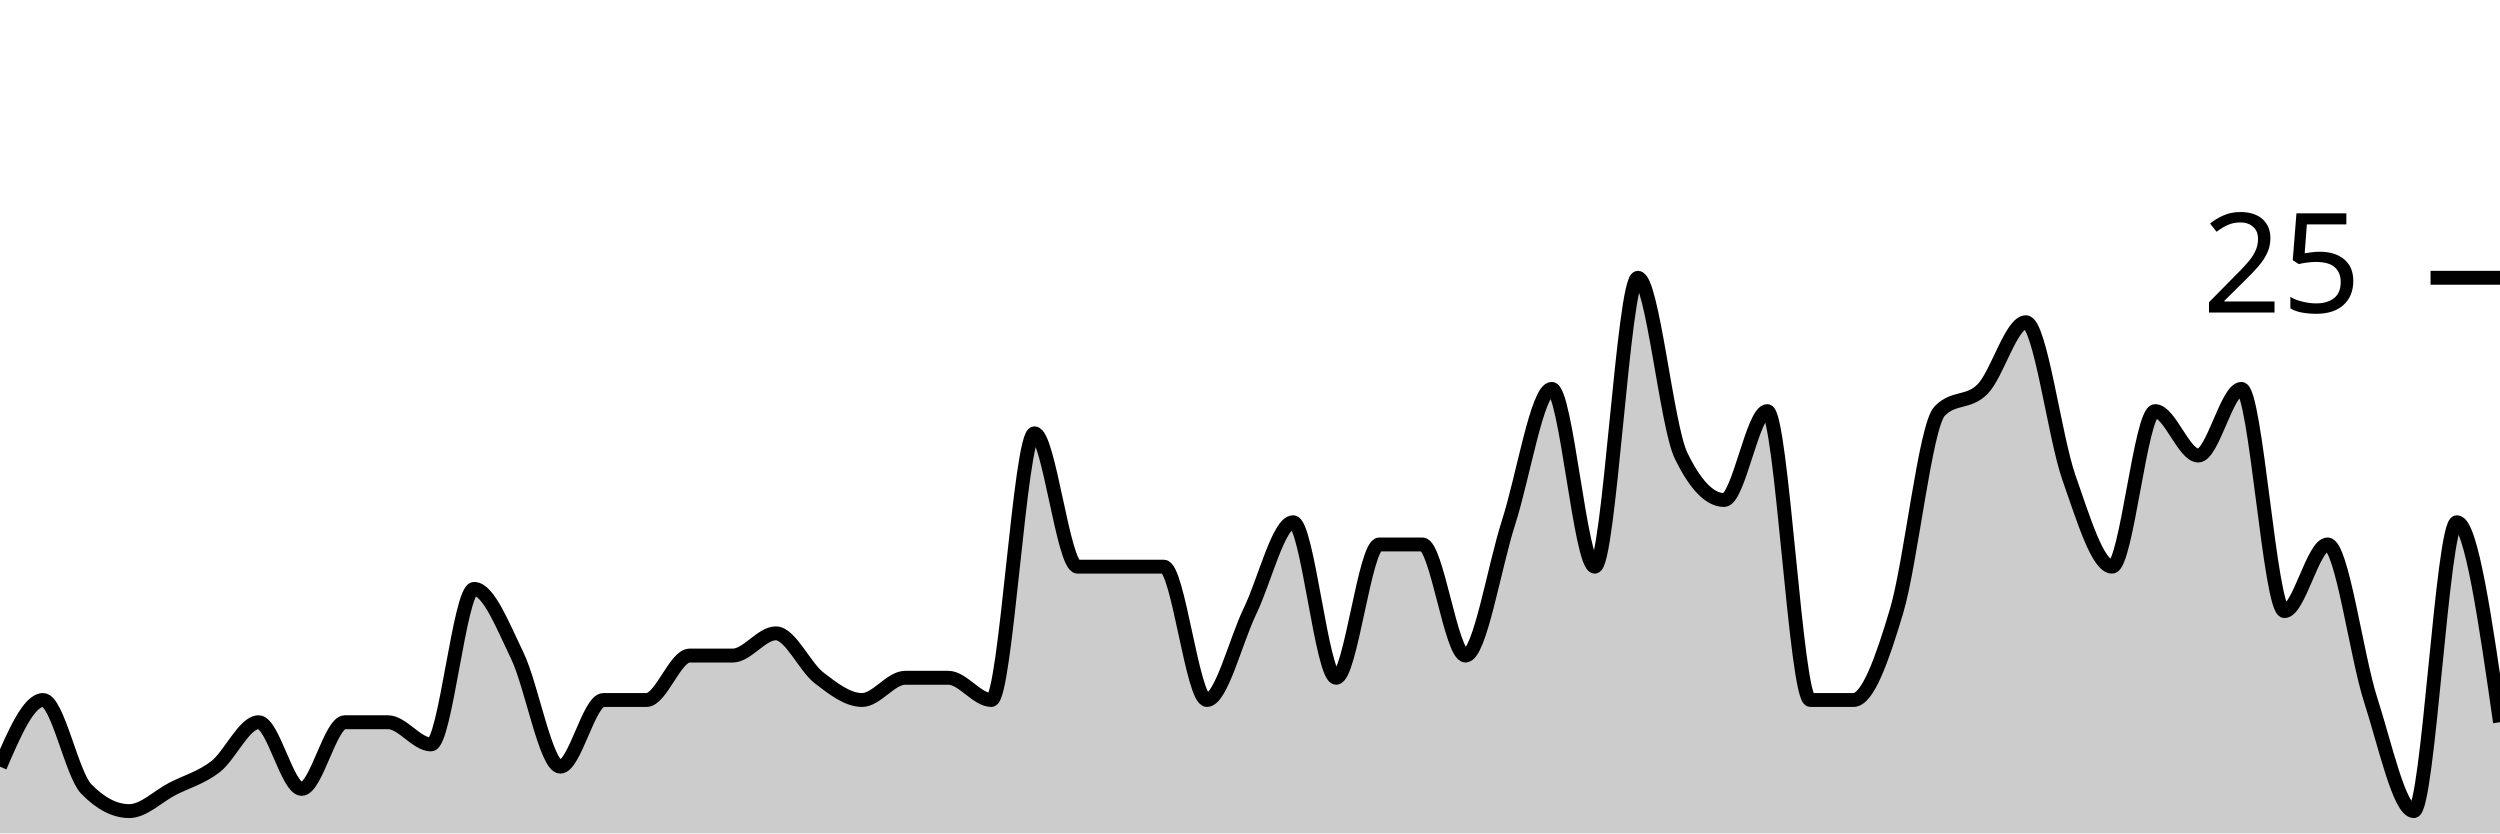
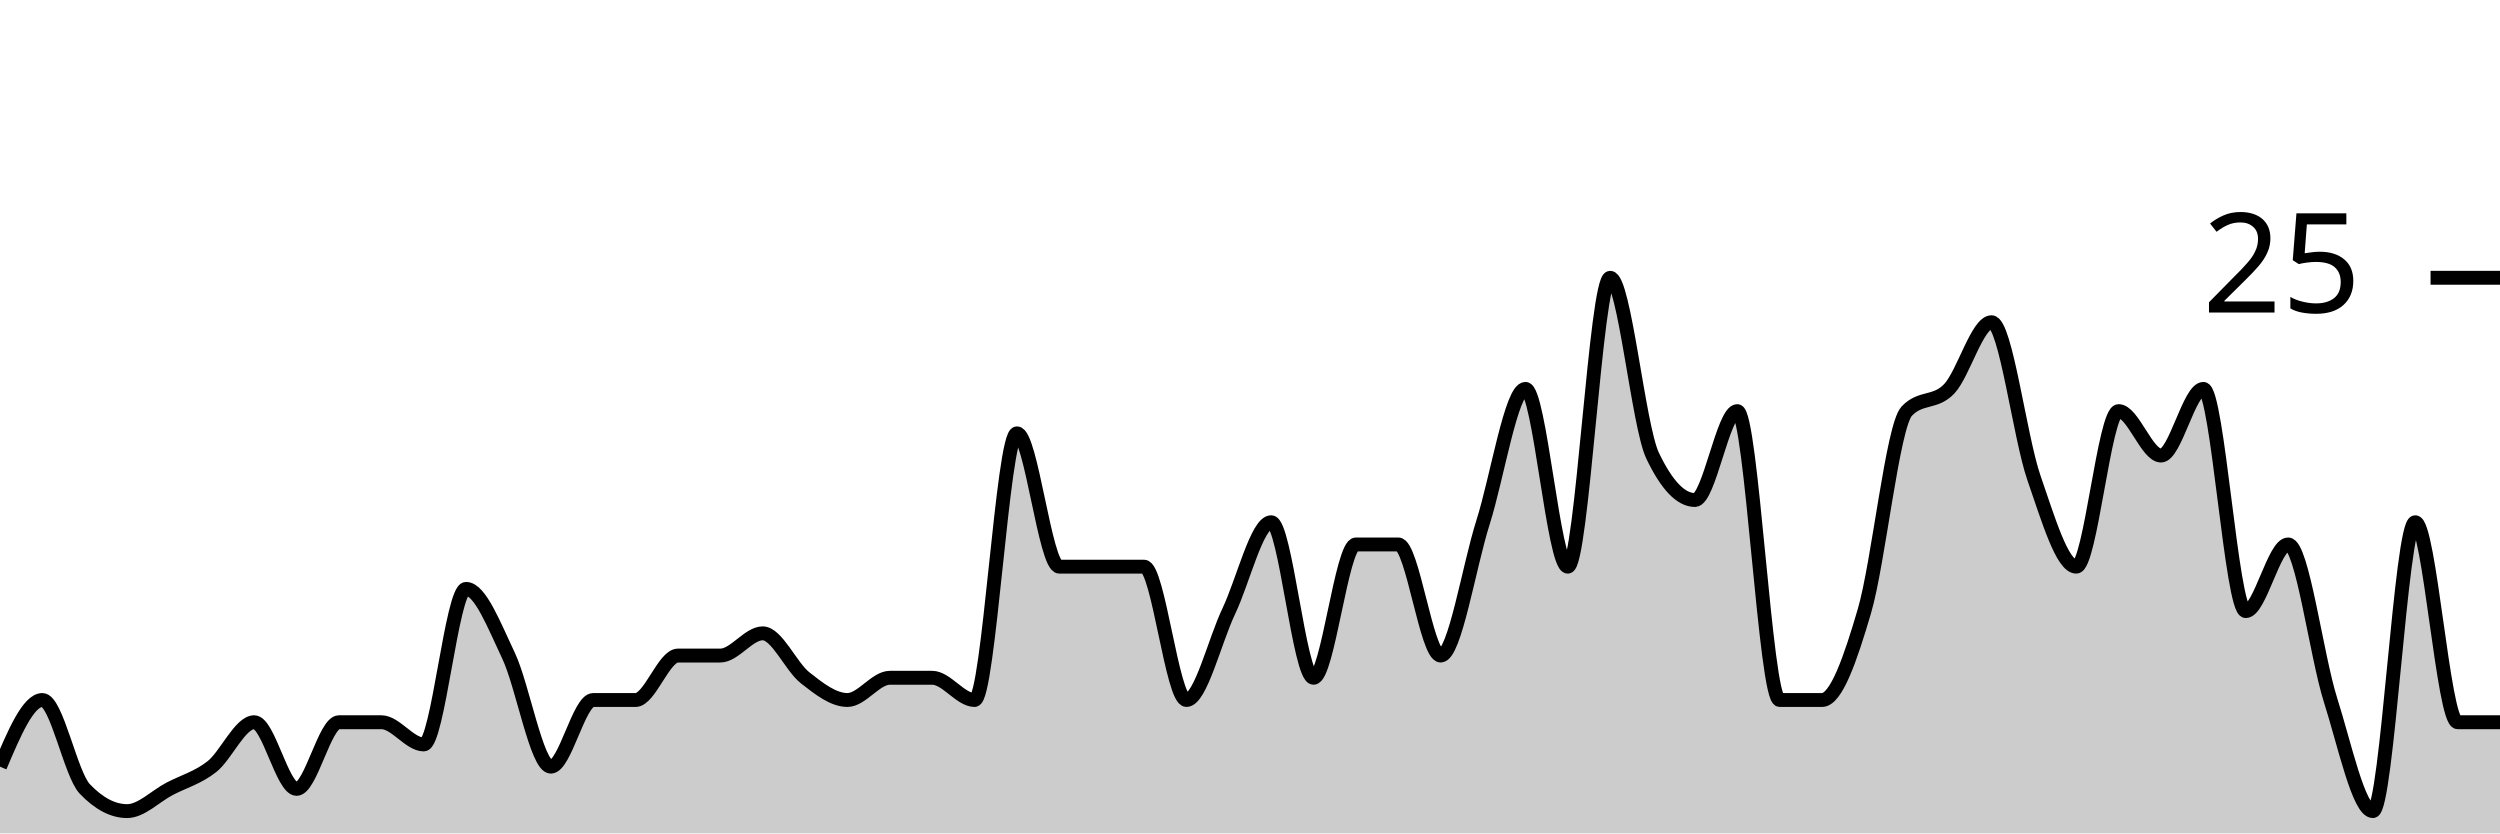
<svg xmlns="http://www.w3.org/2000/svg" viewBox="0 0 180 60">
  <g transform="translate(0,20)">
-     <path class="area" fill="rgba(0, 0, 0, 0.2)" d="M0,35.2C1.034,32.8,2.069,30.4,3.103,30.4C4.138,30.4,5.172,35.733,6.207,36.8C7.241,37.867,8.276,38.4,9.31,38.4C10.345,38.4,11.379,37.333,12.414,36.8C13.448,36.267,14.483,36,15.517,35.2C16.552,34.4,17.586,32,18.621,32C19.655,32,20.69,36.8,21.724,36.8C22.759,36.8,23.793,32,24.828,32C25.862,32,26.897,32,27.931,32C28.966,32,30,33.6,31.034,33.6C32.069,33.6,33.103,22.4,34.138,22.4C35.172,22.4,36.207,25.067,37.241,27.2C38.276,29.333,39.31,35.2,40.345,35.2C41.379,35.2,42.414,30.4,43.448,30.4C44.483,30.4,45.517,30.4,46.552,30.4C47.586,30.4,48.621,27.2,49.655,27.2C50.69,27.2,51.724,27.2,52.759,27.2C53.793,27.2,54.828,25.6,55.862,25.6C56.897,25.6,57.931,28,58.966,28.8C60,29.6,61.034,30.4,62.069,30.4C63.103,30.4,64.138,28.8,65.172,28.8C66.207,28.8,67.241,28.8,68.276,28.8C69.31,28.8,70.345,30.4,71.379,30.4C72.414,30.4,73.448,11.2,74.483,11.2C75.517,11.2,76.552,20.8,77.586,20.8C78.621,20.8,79.655,20.8,80.69,20.8C81.724,20.8,82.759,20.8,83.793,20.8C84.828,20.8,85.862,30.4,86.897,30.4C87.931,30.4,88.966,26.133,90,24C91.034,21.867,92.069,17.6,93.103,17.6C94.138,17.6,95.172,28.8,96.207,28.8C97.241,28.8,98.276,19.2,99.31,19.2C100.345,19.2,101.379,19.2,102.414,19.2C103.448,19.2,104.483,27.2,105.517,27.2C106.552,27.2,107.586,20.8,108.621,17.6C109.655,14.4,110.69,8,111.724,8C112.759,8,113.793,20.8,114.828,20.8C115.862,20.8,116.897,0,117.931,0C118.966,0,120,10.667,121.034,12.8C122.069,14.933,123.103,16,124.138,16C125.172,16,126.207,9.6,127.241,9.6C128.276,9.6,129.31,30.4,130.345,30.4C131.379,30.4,132.414,30.4,133.448,30.4C134.483,30.4,135.517,27.467,136.552,24C137.586,20.533,138.621,10.667,139.655,9.6C140.69,8.533,141.724,9.067,142.759,8C143.793,6.933,144.828,3.2,145.862,3.2C146.897,3.2,147.931,11.467,148.966,14.4C150,17.333,151.034,20.8,152.069,20.8C153.103,20.8,154.138,9.6,155.172,9.6C156.207,9.6,157.241,12.8,158.276,12.8C159.31,12.8,160.345,8,161.379,8C162.414,8,163.448,24,164.483,24C165.517,24,166.552,19.2,167.586,19.2C168.621,19.2,169.655,27.2,170.69,30.4C171.724,33.6,172.759,38.4,173.793,38.4C174.828,38.4,175.862,17.6,176.897,17.6C177.931,17.6,178.966,24.8,180,32L180,40C178.966,40,177.931,40,176.897,40C175.862,40,174.828,40,173.793,40C172.759,40,171.724,40,170.69,40C169.655,40,168.621,40,167.586,40C166.552,40,165.517,40,164.483,40C163.448,40,162.414,40,161.379,40C160.345,40,159.31,40,158.276,40C157.241,40,156.207,40,155.172,40C154.138,40,153.103,40,152.069,40C151.034,40,150,40,148.966,40C147.931,40,146.897,40,145.862,40C144.828,40,143.793,40,142.759,40C141.724,40,140.69,40,139.655,40C138.621,40,137.586,40,136.552,40C135.517,40,134.483,40,133.448,40C132.414,40,131.379,40,130.345,40C129.31,40,128.276,40,127.241,40C126.207,40,125.172,40,124.138,40C123.103,40,122.069,40,121.034,40C120,40,118.966,40,117.931,40C116.897,40,115.862,40,114.828,40C113.793,40,112.759,40,111.724,40C110.69,40,109.655,40,108.621,40C107.586,40,106.552,40,105.517,40C104.483,40,103.448,40,102.414,40C101.379,40,100.345,40,99.31,40C98.276,40,97.241,40,96.207,40C95.172,40,94.138,40,93.103,40C92.069,40,91.034,40,90,40C88.966,40,87.931,40,86.897,40C85.862,40,84.828,40,83.793,40C82.759,40,81.724,40,80.69,40C79.655,40,78.621,40,77.586,40C76.552,40,75.517,40,74.483,40C73.448,40,72.414,40,71.379,40C70.345,40,69.31,40,68.276,40C67.241,40,66.207,40,65.172,40C64.138,40,63.103,40,62.069,40C61.034,40,60,40,58.966,40C57.931,40,56.897,40,55.862,40C54.828,40,53.793,40,52.759,40C51.724,40,50.69,40,49.655,40C48.621,40,47.586,40,46.552,40C45.517,40,44.483,40,43.448,40C42.414,40,41.379,40,40.345,40C39.31,40,38.276,40,37.241,40C36.207,40,35.172,40,34.138,40C33.103,40,32.069,40,31.034,40C30,40,28.966,40,27.931,40C26.897,40,25.862,40,24.828,40C23.793,40,22.759,40,21.724,40C20.69,40,19.655,40,18.621,40C17.586,40,16.552,40,15.517,40C14.483,40,13.448,40,12.414,40C11.379,40,10.345,40,9.31,40C8.276,40,7.241,40,6.207,40C5.172,40,4.138,40,3.103,40C2.069,40,1.034,40,0,40Z" />
-     <path class="line" stroke="black" fill="none" d="M0,35.2C1.034,32.8,2.069,30.4,3.103,30.4C4.138,30.4,5.172,35.733,6.207,36.8C7.241,37.867,8.276,38.4,9.31,38.4C10.345,38.4,11.379,37.333,12.414,36.8C13.448,36.267,14.483,36,15.517,35.2C16.552,34.4,17.586,32,18.621,32C19.655,32,20.69,36.8,21.724,36.8C22.759,36.8,23.793,32,24.828,32C25.862,32,26.897,32,27.931,32C28.966,32,30,33.6,31.034,33.6C32.069,33.6,33.103,22.4,34.138,22.4C35.172,22.4,36.207,25.067,37.241,27.2C38.276,29.333,39.31,35.2,40.345,35.2C41.379,35.2,42.414,30.4,43.448,30.4C44.483,30.4,45.517,30.4,46.552,30.4C47.586,30.4,48.621,27.2,49.655,27.2C50.69,27.2,51.724,27.2,52.759,27.2C53.793,27.2,54.828,25.6,55.862,25.6C56.897,25.6,57.931,28,58.966,28.8C60,29.6,61.034,30.4,62.069,30.4C63.103,30.4,64.138,28.8,65.172,28.8C66.207,28.8,67.241,28.8,68.276,28.8C69.31,28.8,70.345,30.4,71.379,30.4C72.414,30.4,73.448,11.2,74.483,11.2C75.517,11.2,76.552,20.8,77.586,20.8C78.621,20.8,79.655,20.8,80.69,20.8C81.724,20.8,82.759,20.8,83.793,20.8C84.828,20.8,85.862,30.4,86.897,30.4C87.931,30.4,88.966,26.133,90,24C91.034,21.867,92.069,17.6,93.103,17.6C94.138,17.6,95.172,28.8,96.207,28.8C97.241,28.8,98.276,19.2,99.31,19.2C100.345,19.2,101.379,19.2,102.414,19.2C103.448,19.2,104.483,27.2,105.517,27.2C106.552,27.2,107.586,20.8,108.621,17.6C109.655,14.4,110.69,8,111.724,8C112.759,8,113.793,20.8,114.828,20.8C115.862,20.8,116.897,0,117.931,0C118.966,0,120,10.667,121.034,12.8C122.069,14.933,123.103,16,124.138,16C125.172,16,126.207,9.6,127.241,9.6C128.276,9.6,129.31,30.4,130.345,30.4C131.379,30.4,132.414,30.4,133.448,30.4C134.483,30.4,135.517,27.467,136.552,24C137.586,20.533,138.621,10.667,139.655,9.6C140.69,8.533,141.724,9.067,142.759,8C143.793,6.933,144.828,3.2,145.862,3.2C146.897,3.2,147.931,11.467,148.966,14.4C150,17.333,151.034,20.8,152.069,20.8C153.103,20.8,154.138,9.6,155.172,9.6C156.207,9.6,157.241,12.8,158.276,12.8C159.31,12.8,160.345,8,161.379,8C162.414,8,163.448,24,164.483,24C165.517,24,166.552,19.2,167.586,19.2C168.621,19.2,169.655,27.2,170.69,30.4C171.724,33.6,172.759,38.4,173.793,38.4C174.828,38.4,175.862,17.6,176.897,17.6C177.931,17.6,178.966,24.8,180,32" />
+     <path class="area" fill="rgba(0, 0, 0, 0.2)" d="M0,35.2C1.017,32.8,2.034,30.4,3.051,30.4C4.068,30.4,5.085,35.733,6.102,36.8C7.119,37.867,8.136,38.4,9.153,38.4C10.169,38.4,11.186,37.333,12.203,36.8C13.22,36.267,14.237,36,15.254,35.2C16.271,34.4,17.288,32,18.305,32C19.322,32,20.339,36.8,21.356,36.8C22.373,36.8,23.39,32,24.407,32C25.424,32,26.441,32,27.458,32C28.475,32,29.492,33.6,30.508,33.6C31.525,33.6,32.542,22.4,33.559,22.4C34.576,22.4,35.593,25.067,36.61,27.2C37.627,29.333,38.644,35.2,39.661,35.2C40.678,35.2,41.695,30.4,42.712,30.4C43.729,30.4,44.746,30.4,45.763,30.4C46.78,30.4,47.797,27.2,48.814,27.2C49.831,27.2,50.847,27.2,51.864,27.2C52.881,27.2,53.898,25.6,54.915,25.6C55.932,25.6,56.949,28,57.966,28.8C58.983,29.6,60,30.4,61.017,30.4C62.034,30.4,63.051,28.8,64.068,28.8C65.085,28.8,66.102,28.8,67.119,28.8C68.136,28.8,69.153,30.4,70.169,30.4C71.186,30.4,72.203,11.2,73.22,11.2C74.237,11.2,75.254,20.8,76.271,20.8C77.288,20.8,78.305,20.8,79.322,20.8C80.339,20.8,81.356,20.8,82.373,20.8C83.39,20.8,84.407,30.4,85.424,30.4C86.441,30.4,87.458,26.133,88.475,24C89.492,21.867,90.508,17.6,91.525,17.6C92.542,17.6,93.559,28.8,94.576,28.8C95.593,28.8,96.61,19.2,97.627,19.2C98.644,19.2,99.661,19.2,100.678,19.2C101.695,19.2,102.712,27.2,103.729,27.2C104.746,27.2,105.763,20.8,106.78,17.6C107.797,14.4,108.814,8,109.831,8C110.847,8,111.864,20.8,112.881,20.8C113.898,20.8,114.915,0,115.932,0C116.949,0,117.966,10.667,118.983,12.8C120,14.933,121.017,16,122.034,16C123.051,16,124.068,9.6,125.085,9.6C126.102,9.6,127.119,30.4,128.136,30.4C129.153,30.4,130.169,30.4,131.186,30.4C132.203,30.4,133.22,27.467,134.237,24C135.254,20.533,136.271,10.667,137.288,9.6C138.305,8.533,139.322,9.067,140.339,8C141.356,6.933,142.373,3.2,143.39,3.2C144.407,3.2,145.424,11.467,146.441,14.4C147.458,17.333,148.475,20.8,149.492,20.8C150.508,20.8,151.525,9.6,152.542,9.6C153.559,9.6,154.576,12.8,155.593,12.8C156.61,12.8,157.627,8,158.644,8C159.661,8,160.678,24,161.695,24C162.712,24,163.729,19.2,164.746,19.2C165.763,19.2,166.78,27.2,167.797,30.4C168.814,33.6,169.831,38.4,170.847,38.4C171.864,38.4,172.881,17.6,173.898,17.6C174.915,17.6,175.932,32,176.949,32C177.966,32,178.983,32,180,32L180,40C178.983,40,177.966,40,176.949,40C175.932,40,174.915,40,173.898,40C172.881,40,171.864,40,170.847,40C169.831,40,168.814,40,167.797,40C166.78,40,165.763,40,164.746,40C163.729,40,162.712,40,161.695,40C160.678,40,159.661,40,158.644,40C157.627,40,156.61,40,155.593,40C154.576,40,153.559,40,152.542,40C151.525,40,150.508,40,149.492,40C148.475,40,147.458,40,146.441,40C145.424,40,144.407,40,143.39,40C142.373,40,141.356,40,140.339,40C139.322,40,138.305,40,137.288,40C136.271,40,135.254,40,134.237,40C133.22,40,132.203,40,131.186,40C130.169,40,129.153,40,128.136,40C127.119,40,126.102,40,125.085,40C124.068,40,123.051,40,122.034,40C121.017,40,120,40,118.983,40C117.966,40,116.949,40,115.932,40C114.915,40,113.898,40,112.881,40C111.864,40,110.847,40,109.831,40C108.814,40,107.797,40,106.78,40C105.763,40,104.746,40,103.729,40C102.712,40,101.695,40,100.678,40C99.661,40,98.644,40,97.627,40C96.61,40,95.593,40,94.576,40C93.559,40,92.542,40,91.525,40C90.508,40,89.492,40,88.475,40C87.458,40,86.441,40,85.424,40C84.407,40,83.39,40,82.373,40C81.356,40,80.339,40,79.322,40C78.305,40,77.288,40,76.271,40C75.254,40,74.237,40,73.22,40C72.203,40,71.186,40,70.169,40C69.153,40,68.136,40,67.119,40C66.102,40,65.085,40,64.068,40C63.051,40,62.034,40,61.017,40C60,40,58.983,40,57.966,40C56.949,40,55.932,40,54.915,40C53.898,40,52.881,40,51.864,40C50.847,40,49.831,40,48.814,40C47.797,40,46.78,40,45.763,40C44.746,40,43.729,40,42.712,40C41.695,40,40.678,40,39.661,40C38.644,40,37.627,40,36.61,40C35.593,40,34.576,40,33.559,40C32.542,40,31.525,40,30.508,40C29.492,40,28.475,40,27.458,40C26.441,40,25.424,40,24.407,40C23.39,40,22.373,40,21.356,40C20.339,40,19.322,40,18.305,40C17.288,40,16.271,40,15.254,40C14.237,40,13.22,40,12.203,40C11.186,40,10.169,40,9.153,40C8.136,40,7.119,40,6.102,40C5.085,40,4.068,40,3.051,40C2.034,40,1.017,40,0,40Z" />
+     <path class="line" stroke="black" fill="none" d="M0,35.2C1.017,32.8,2.034,30.4,3.051,30.4C4.068,30.4,5.085,35.733,6.102,36.8C7.119,37.867,8.136,38.4,9.153,38.4C10.169,38.4,11.186,37.333,12.203,36.8C13.22,36.267,14.237,36,15.254,35.2C16.271,34.4,17.288,32,18.305,32C19.322,32,20.339,36.8,21.356,36.8C22.373,36.8,23.39,32,24.407,32C25.424,32,26.441,32,27.458,32C28.475,32,29.492,33.6,30.508,33.6C31.525,33.6,32.542,22.4,33.559,22.4C34.576,22.4,35.593,25.067,36.61,27.2C37.627,29.333,38.644,35.2,39.661,35.2C40.678,35.2,41.695,30.4,42.712,30.4C43.729,30.4,44.746,30.4,45.763,30.4C46.78,30.4,47.797,27.2,48.814,27.2C49.831,27.2,50.847,27.2,51.864,27.2C52.881,27.2,53.898,25.6,54.915,25.6C55.932,25.6,56.949,28,57.966,28.8C58.983,29.6,60,30.4,61.017,30.4C62.034,30.4,63.051,28.8,64.068,28.8C65.085,28.8,66.102,28.8,67.119,28.8C68.136,28.8,69.153,30.4,70.169,30.4C71.186,30.4,72.203,11.2,73.22,11.2C74.237,11.2,75.254,20.8,76.271,20.8C77.288,20.8,78.305,20.8,79.322,20.8C80.339,20.8,81.356,20.8,82.373,20.8C83.39,20.8,84.407,30.4,85.424,30.4C86.441,30.4,87.458,26.133,88.475,24C89.492,21.867,90.508,17.6,91.525,17.6C92.542,17.6,93.559,28.8,94.576,28.8C95.593,28.8,96.61,19.2,97.627,19.2C98.644,19.2,99.661,19.2,100.678,19.2C101.695,19.2,102.712,27.2,103.729,27.2C104.746,27.2,105.763,20.8,106.78,17.6C107.797,14.4,108.814,8,109.831,8C110.847,8,111.864,20.8,112.881,20.8C113.898,20.8,114.915,0,115.932,0C116.949,0,117.966,10.667,118.983,12.8C120,14.933,121.017,16,122.034,16C123.051,16,124.068,9.6,125.085,9.6C126.102,9.6,127.119,30.4,128.136,30.4C129.153,30.4,130.169,30.4,131.186,30.4C132.203,30.4,133.22,27.467,134.237,24C135.254,20.533,136.271,10.667,137.288,9.6C138.305,8.533,139.322,9.067,140.339,8C141.356,6.933,142.373,3.2,143.39,3.2C144.407,3.2,145.424,11.467,146.441,14.4C147.458,17.333,148.475,20.8,149.492,20.8C150.508,20.8,151.525,9.6,152.542,9.6C153.559,9.6,154.576,12.8,155.593,12.8C156.61,12.8,157.627,8,158.644,8C159.661,8,160.678,24,161.695,24C162.712,24,163.729,19.2,164.746,19.2C165.763,19.2,166.78,27.2,167.797,30.4C168.814,33.6,169.831,38.4,170.847,38.4C171.864,38.4,172.881,17.6,173.898,17.6C174.915,17.6,175.932,32,176.949,32C177.966,32,178.983,32,180,32" />
    <path class="axis-ceiling" stroke-width="1" stroke="black" fill="none" d="M175,0L180,0" />
    <text class="axis-ceiling-label" font-family="sans-serif" text-anchor="end" font-size="10px" x="170" y="2.5">25</text>
  </g>
</svg>
